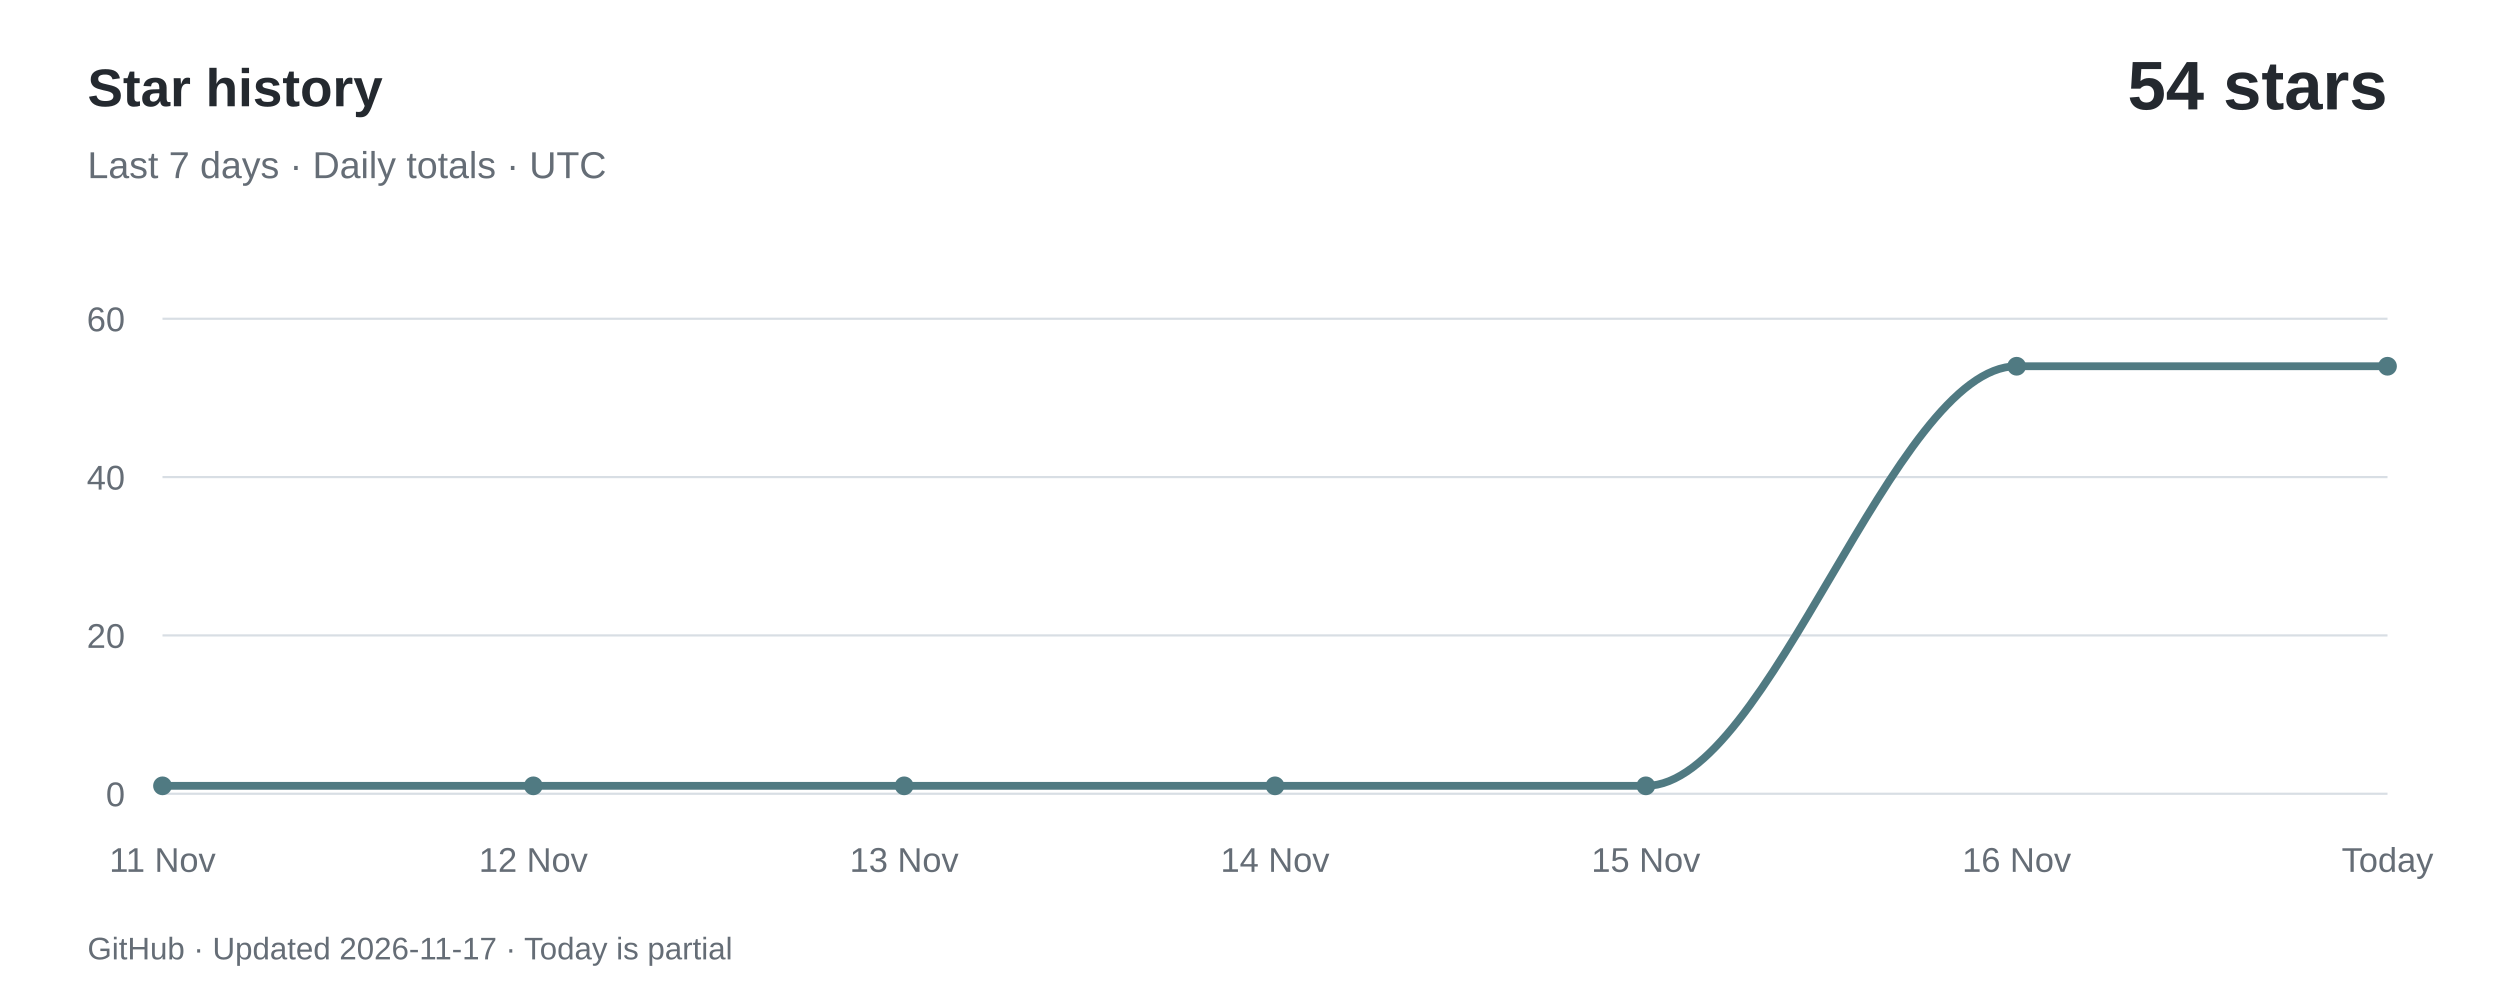
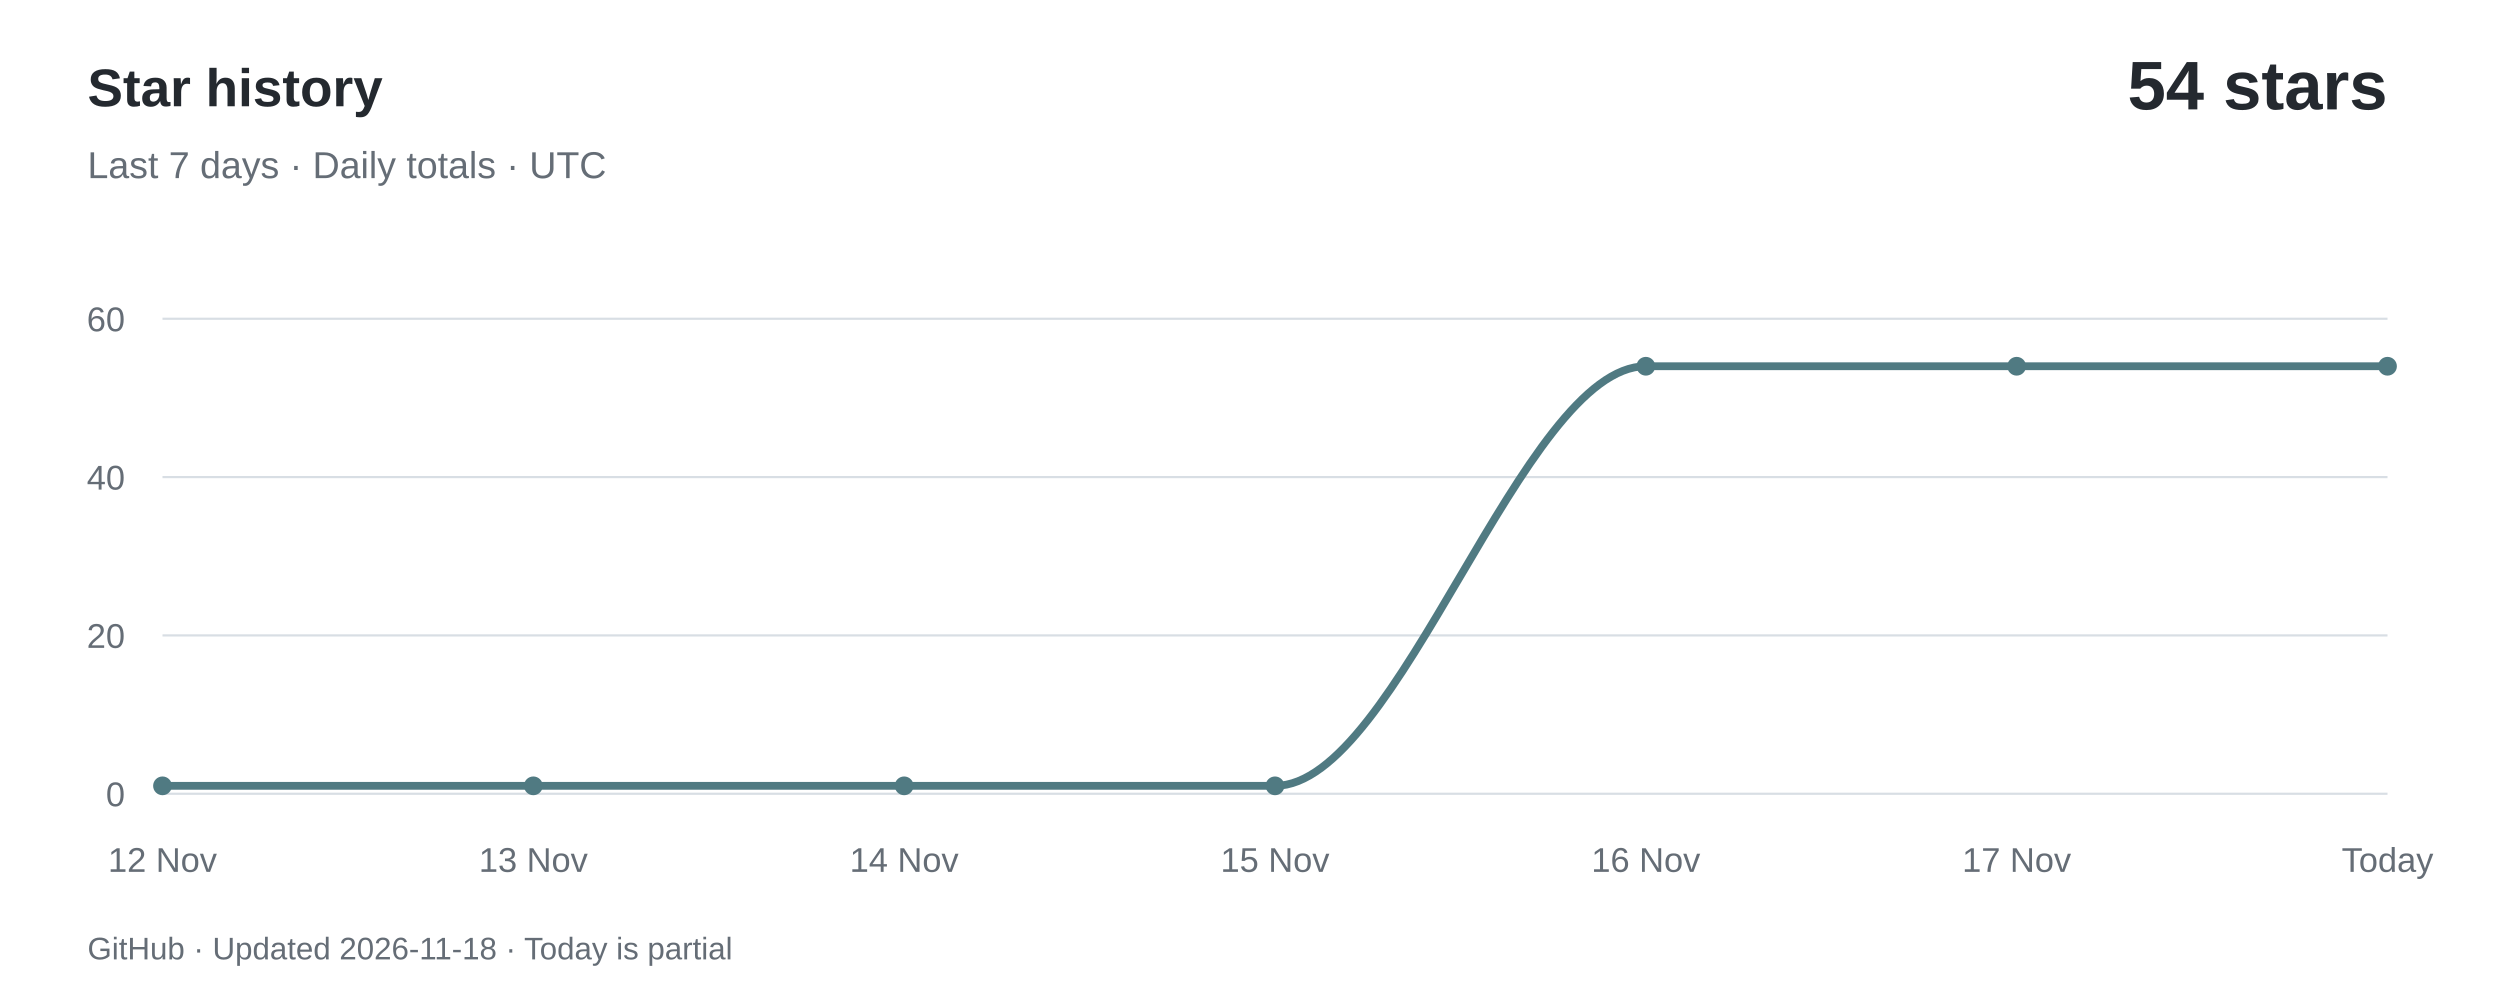
<svg xmlns="http://www.w3.org/2000/svg" width="800" height="320" viewBox="0 0 800 320" role="img" aria-labelledby="title desc">
  <rect width="800" height="320" fill="#ffffff" />
  <g font-family="-apple-system,BlinkMacSystemFont,Segoe UI,Arial,sans-serif">
    <text x="28" y="34" fill="#24292f" font-size="17" font-weight="600">Star history</text>
    <text x="28" y="57" fill="#656d76" font-size="12">Last 7 days · Daily totals · UTC</text>
    <text x="764" y="35" text-anchor="end" fill="#24292f" font-size="22" font-weight="600">54 stars</text>
    <path d="M 52,254.00 H 764" stroke="#d8dee4" stroke-width="0.7" />
    <text x="40" y="258.00" text-anchor="end" fill="#656d76" font-size="11">0</text>
    <path d="M 52,203.33 H 764" stroke="#d8dee4" stroke-width="0.7" />
    <text x="40" y="207.33" text-anchor="end" fill="#656d76" font-size="11">20</text>
    <path d="M 52,152.67 H 764" stroke="#d8dee4" stroke-width="0.7" />
    <text x="40" y="156.67" text-anchor="end" fill="#656d76" font-size="11">40</text>
    <path d="M 52,102.00 H 764" stroke="#d8dee4" stroke-width="0.7" />
    <text x="40" y="106.00" text-anchor="end" fill="#656d76" font-size="11">60</text>
-     <path d="M 52.00,251.47 C 91.56,251.47 131.11,251.47 170.67,251.47 C 210.22,251.47 249.78,251.47 289.33,251.47 C 328.89,251.47 368.44,251.47 408.00,251.47 C 447.56,251.47 487.11,251.47 526.67,251.47 C 566.22,251.47 605.78,117.20 645.33,117.20 C 684.89,117.20 724.44,117.20 764.00,117.20" fill="none" stroke="#507a82" stroke-width="2.5" stroke-linecap="round" />
+     <path d="M 52.00,251.47 C 91.56,251.47 131.11,251.47 170.67,251.47 C 210.22,251.47 249.78,251.47 289.33,251.47 C 328.89,251.47 368.44,251.47 408.00,251.47 C 447.56,251.47 487.11,117.20 526.67,117.20 C 566.22,117.20 605.78,117.20 645.33,117.20 C 684.89,117.20 724.44,117.20 764.00,117.20" fill="none" stroke="#507a82" stroke-width="2.5" stroke-linecap="round" />
    <circle cx="52.00" cy="251.47" r="3" fill="#507a82" />
-     <text x="52.00" y="279" text-anchor="middle" fill="#656d76" font-size="11">11 Nov</text>
+     <text x="52.00" y="279" text-anchor="middle" fill="#656d76" font-size="11">12 Nov</text>
    <circle cx="170.67" cy="251.47" r="3" fill="#507a82" />
-     <text x="170.67" y="279" text-anchor="middle" fill="#656d76" font-size="11">12 Nov</text>
+     <text x="170.67" y="279" text-anchor="middle" fill="#656d76" font-size="11">13 Nov</text>
    <circle cx="289.33" cy="251.47" r="3" fill="#507a82" />
-     <text x="289.33" y="279" text-anchor="middle" fill="#656d76" font-size="11">13 Nov</text>
+     <text x="289.33" y="279" text-anchor="middle" fill="#656d76" font-size="11">14 Nov</text>
    <circle cx="408.00" cy="251.47" r="3" fill="#507a82" />
-     <text x="408.00" y="279" text-anchor="middle" fill="#656d76" font-size="11">14 Nov</text>
-     <circle cx="526.67" cy="251.47" r="3" fill="#507a82" />
-     <text x="526.67" y="279" text-anchor="middle" fill="#656d76" font-size="11">15 Nov</text>
+     <text x="408.00" y="279" text-anchor="middle" fill="#656d76" font-size="11">15 Nov</text>
+     <circle cx="526.67" cy="117.20" r="3" fill="#507a82" />
+     <text x="526.67" y="279" text-anchor="middle" fill="#656d76" font-size="11">16 Nov</text>
    <circle cx="645.33" cy="117.20" r="3" fill="#507a82" />
-     <text x="645.33" y="279" text-anchor="middle" fill="#656d76" font-size="11">16 Nov</text>
+     <text x="645.33" y="279" text-anchor="middle" fill="#656d76" font-size="11">17 Nov</text>
    <circle cx="764.00" cy="117.20" r="3" fill="#507a82" />
    <text x="764.00" y="279" text-anchor="middle" fill="#656d76" font-size="11">Today</text>
-     <text x="28" y="307" fill="#656d76" font-size="10">GitHub · Updated 2026-11-17 · Today is partial</text>
+     <text x="28" y="307" fill="#656d76" font-size="10">GitHub · Updated 2026-11-18 · Today is partial</text>
  </g>
</svg>
